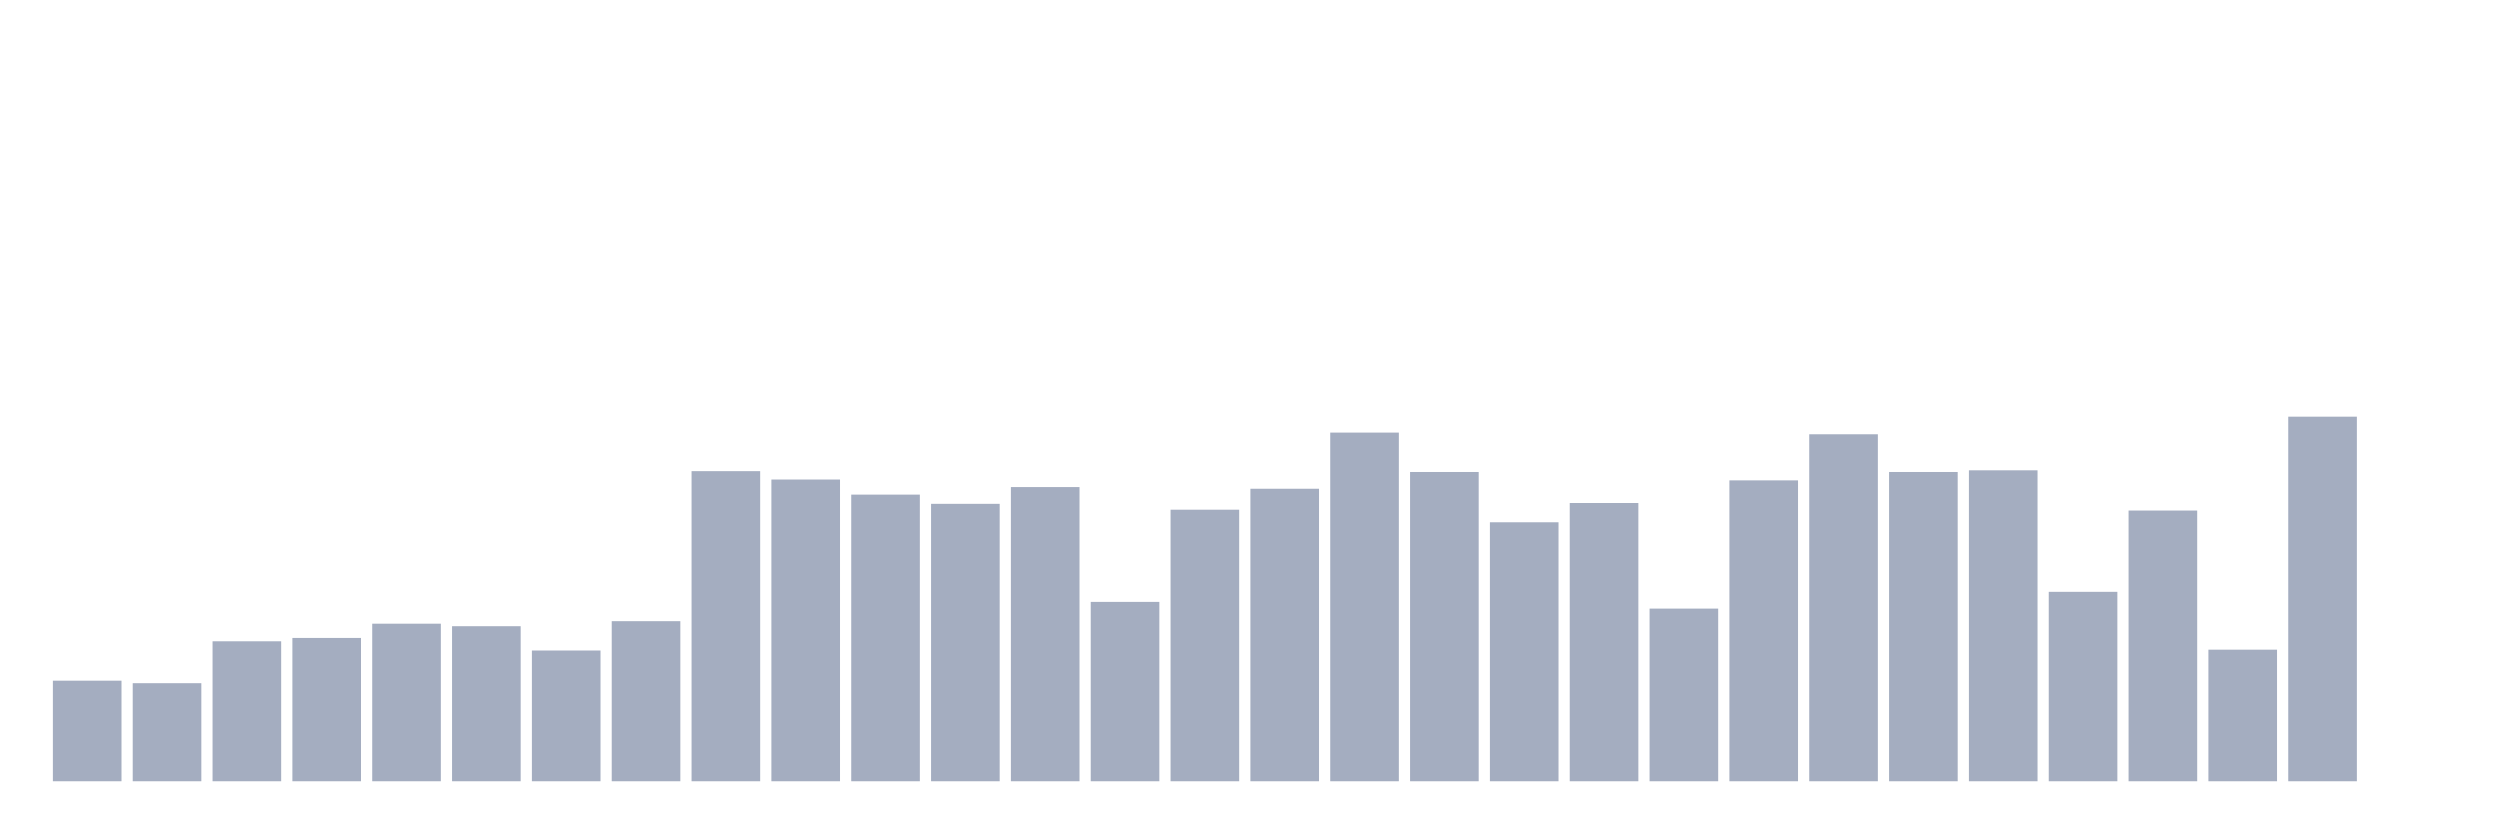
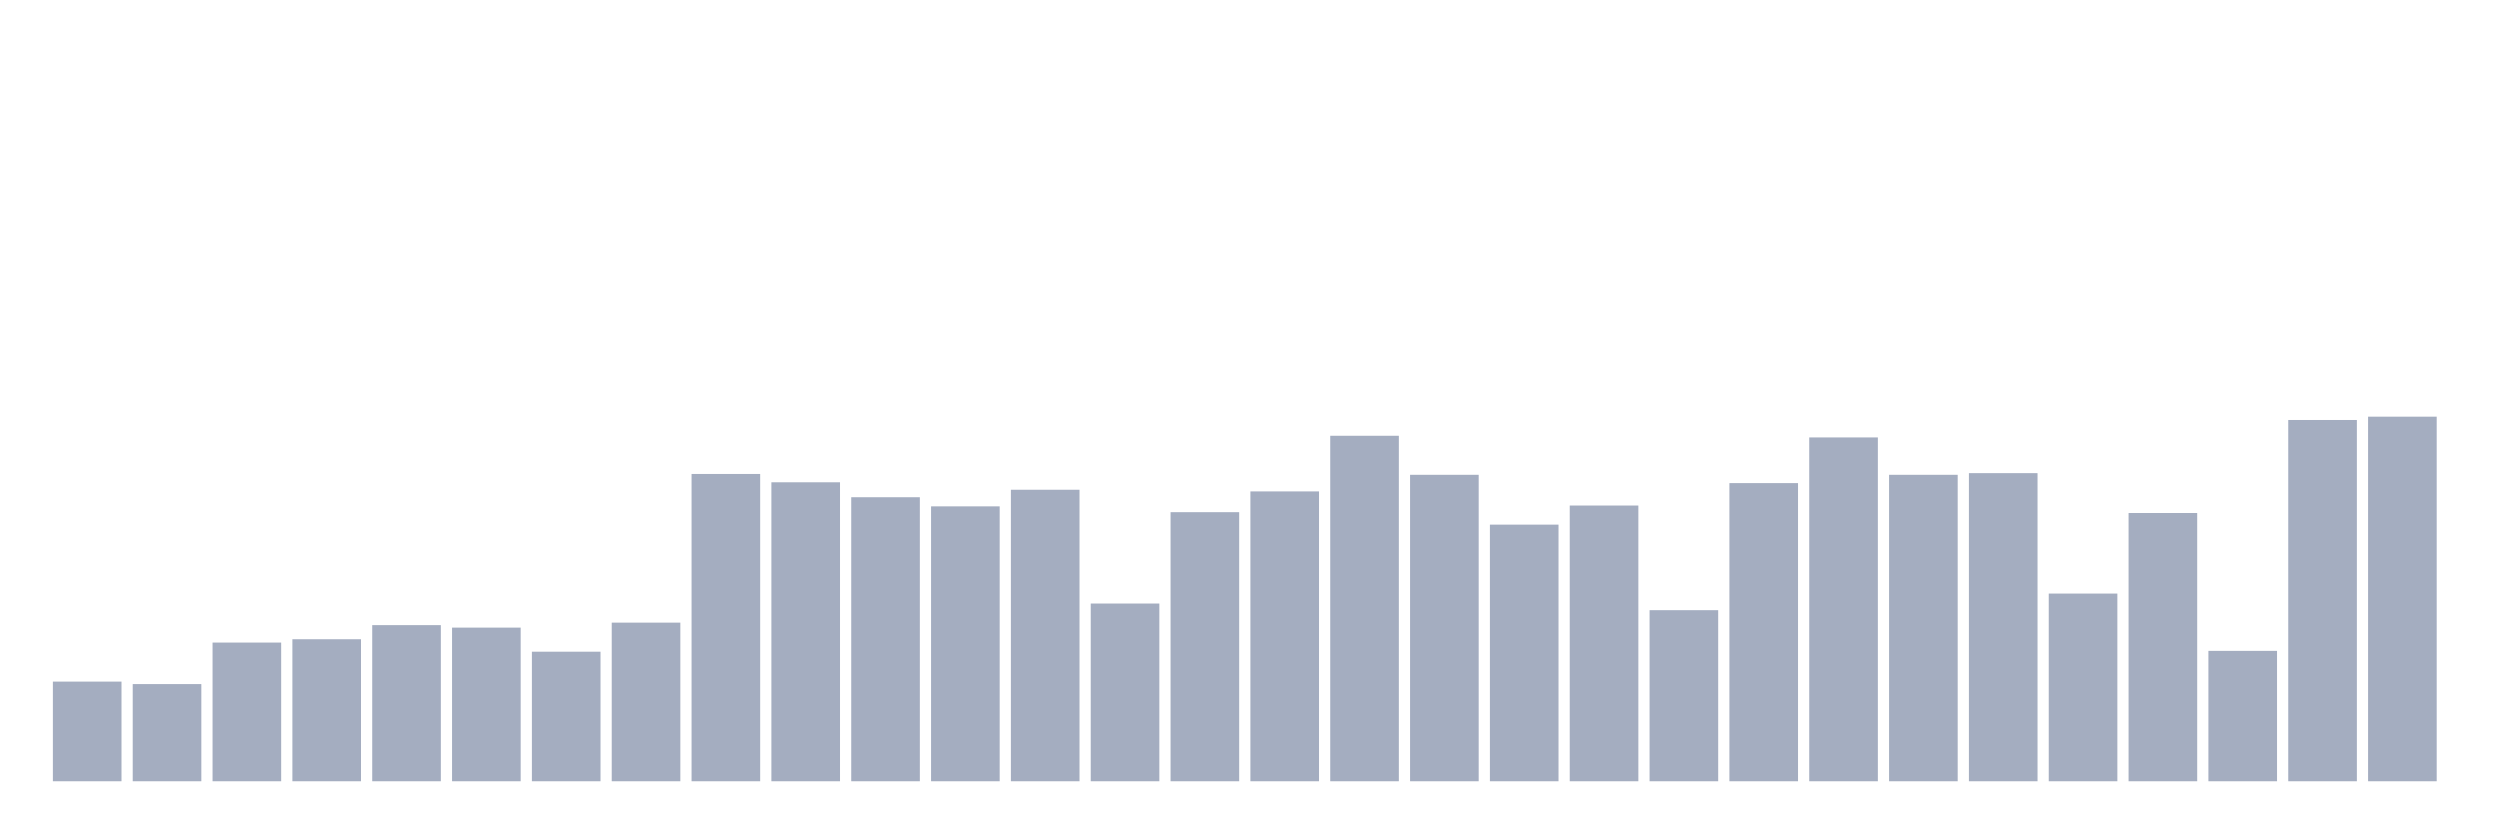
<svg xmlns="http://www.w3.org/2000/svg" viewBox="0 0 480 160">
  <g transform="translate(10,10)">
-     <rect class="bar" x="0.153" width="13.175" y="120.69" height="19.31" fill="rgb(164,173,192)" />
-     <rect class="bar" x="15.482" width="13.175" y="121.172" height="18.828" fill="rgb(164,173,192)" />
-     <rect class="bar" x="30.81" width="13.175" y="113.126" height="26.874" fill="rgb(164,173,192)" />
-     <rect class="bar" x="46.138" width="13.175" y="112.483" height="27.517" fill="rgb(164,173,192)" />
-     <rect class="bar" x="61.466" width="13.175" y="109.747" height="30.253" fill="rgb(164,173,192)" />
-     <rect class="bar" x="76.794" width="13.175" y="110.23" height="29.77" fill="rgb(164,173,192)" />
-     <rect class="bar" x="92.123" width="13.175" y="114.897" height="25.103" fill="rgb(164,173,192)" />
-     <rect class="bar" x="107.451" width="13.175" y="109.264" height="30.736" fill="rgb(164,173,192)" />
-     <rect class="bar" x="122.779" width="13.175" y="80.46" height="59.54" fill="rgb(164,173,192)" />
-     <rect class="bar" x="138.107" width="13.175" y="82.069" height="57.931" fill="rgb(164,173,192)" />
-     <rect class="bar" x="153.436" width="13.175" y="84.966" height="55.034" fill="rgb(164,173,192)" />
-     <rect class="bar" x="168.764" width="13.175" y="86.736" height="53.264" fill="rgb(164,173,192)" />
-     <rect class="bar" x="184.092" width="13.175" y="83.517" height="56.483" fill="rgb(164,173,192)" />
-     <rect class="bar" x="199.42" width="13.175" y="105.563" height="34.437" fill="rgb(164,173,192)" />
-     <rect class="bar" x="214.748" width="13.175" y="87.862" height="52.138" fill="rgb(164,173,192)" />
-     <rect class="bar" x="230.077" width="13.175" y="83.839" height="56.161" fill="rgb(164,173,192)" />
-     <rect class="bar" x="245.405" width="13.175" y="73.057" height="66.943" fill="rgb(164,173,192)" />
-     <rect class="bar" x="260.733" width="13.175" y="80.621" height="59.379" fill="rgb(164,173,192)" />
-     <rect class="bar" x="276.061" width="13.175" y="90.276" height="49.724" fill="rgb(164,173,192)" />
-     <rect class="bar" x="291.39" width="13.175" y="86.575" height="53.425" fill="rgb(164,173,192)" />
-     <rect class="bar" x="306.718" width="13.175" y="106.851" height="33.149" fill="rgb(164,173,192)" />
-     <rect class="bar" x="322.046" width="13.175" y="82.23" height="57.77" fill="rgb(164,173,192)" />
-     <rect class="bar" x="337.374" width="13.175" y="73.379" height="66.621" fill="rgb(164,173,192)" />
-     <rect class="bar" x="352.702" width="13.175" y="80.621" height="59.379" fill="rgb(164,173,192)" />
-     <rect class="bar" x="368.031" width="13.175" y="80.299" height="59.701" fill="rgb(164,173,192)" />
-     <rect class="bar" x="383.359" width="13.175" y="103.632" height="36.368" fill="rgb(164,173,192)" />
-     <rect class="bar" x="398.687" width="13.175" y="88.023" height="51.977" fill="rgb(164,173,192)" />
-     <rect class="bar" x="414.015" width="13.175" y="114.736" height="25.264" fill="rgb(164,173,192)" />
-     <rect class="bar" x="429.344" width="13.175" y="70" height="70" fill="rgb(164,173,192)" />
-     <rect class="bar" x="444.672" width="13.175" y="140" height="0" fill="rgb(164,173,192)" />
+     <rect class="bar" x="0.153" width="13.175" y="120.866" height="19.134" fill="rgb(164,173,192)" />
+     <rect class="bar" x="15.482" width="13.175" y="121.344" height="18.656" fill="rgb(164,173,192)" />
+     <rect class="bar" x="30.81" width="13.175" y="113.371" height="26.629" fill="rgb(164,173,192)" />
+     <rect class="bar" x="46.138" width="13.175" y="112.733" height="27.267" fill="rgb(164,173,192)" />
+     <rect class="bar" x="61.466" width="13.175" y="110.023" height="29.977" fill="rgb(164,173,192)" />
+     <rect class="bar" x="76.794" width="13.175" y="110.501" height="29.499" fill="rgb(164,173,192)" />
+     <rect class="bar" x="92.123" width="13.175" y="115.125" height="24.875" fill="rgb(164,173,192)" />
+     <rect class="bar" x="107.451" width="13.175" y="109.544" height="30.456" fill="rgb(164,173,192)" />
+     <rect class="bar" x="122.779" width="13.175" y="81.002" height="58.998" fill="rgb(164,173,192)" />
+     <rect class="bar" x="138.107" width="13.175" y="82.597" height="57.403" fill="rgb(164,173,192)" />
+     <rect class="bar" x="153.436" width="13.175" y="85.467" height="54.533" fill="rgb(164,173,192)" />
+     <rect class="bar" x="168.764" width="13.175" y="87.221" height="52.779" fill="rgb(164,173,192)" />
+     <rect class="bar" x="184.092" width="13.175" y="84.032" height="55.968" fill="rgb(164,173,192)" />
+     <rect class="bar" x="199.42" width="13.175" y="105.877" height="34.123" fill="rgb(164,173,192)" />
+     <rect class="bar" x="214.748" width="13.175" y="88.337" height="51.663" fill="rgb(164,173,192)" />
+     <rect class="bar" x="230.077" width="13.175" y="84.351" height="55.649" fill="rgb(164,173,192)" />
+     <rect class="bar" x="245.405" width="13.175" y="73.667" height="66.333" fill="rgb(164,173,192)" />
+     <rect class="bar" x="260.733" width="13.175" y="81.162" height="58.838" fill="rgb(164,173,192)" />
+     <rect class="bar" x="276.061" width="13.175" y="90.729" height="49.271" fill="rgb(164,173,192)" />
+     <rect class="bar" x="291.39" width="13.175" y="87.062" height="52.938" fill="rgb(164,173,192)" />
+     <rect class="bar" x="306.718" width="13.175" y="107.153" height="32.847" fill="rgb(164,173,192)" />
+     <rect class="bar" x="322.046" width="13.175" y="82.756" height="57.244" fill="rgb(164,173,192)" />
+     <rect class="bar" x="337.374" width="13.175" y="73.986" height="66.014" fill="rgb(164,173,192)" />
+     <rect class="bar" x="352.702" width="13.175" y="81.162" height="58.838" fill="rgb(164,173,192)" />
+     <rect class="bar" x="368.031" width="13.175" y="80.843" height="59.157" fill="rgb(164,173,192)" />
+     <rect class="bar" x="383.359" width="13.175" y="103.964" height="36.036" fill="rgb(164,173,192)" />
+     <rect class="bar" x="398.687" width="13.175" y="88.497" height="51.503" fill="rgb(164,173,192)" />
+     <rect class="bar" x="414.015" width="13.175" y="114.966" height="25.034" fill="rgb(164,173,192)" />
+     <rect class="bar" x="429.344" width="13.175" y="70.638" height="69.362" fill="rgb(164,173,192)" />
+     <rect class="bar" x="444.672" width="13.175" y="70" height="70" fill="rgb(164,173,192)" />
  </g>
</svg>
